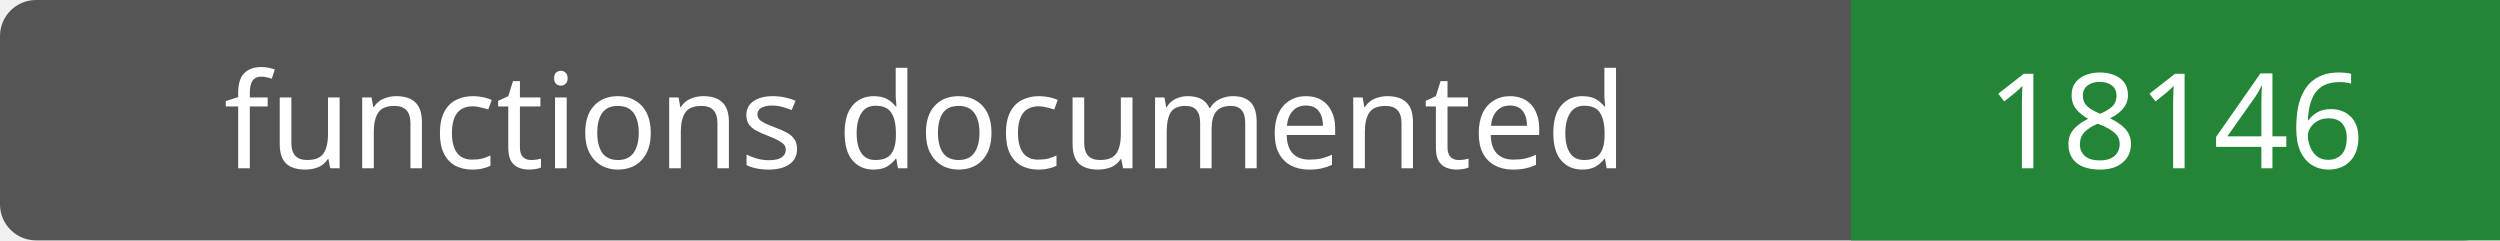
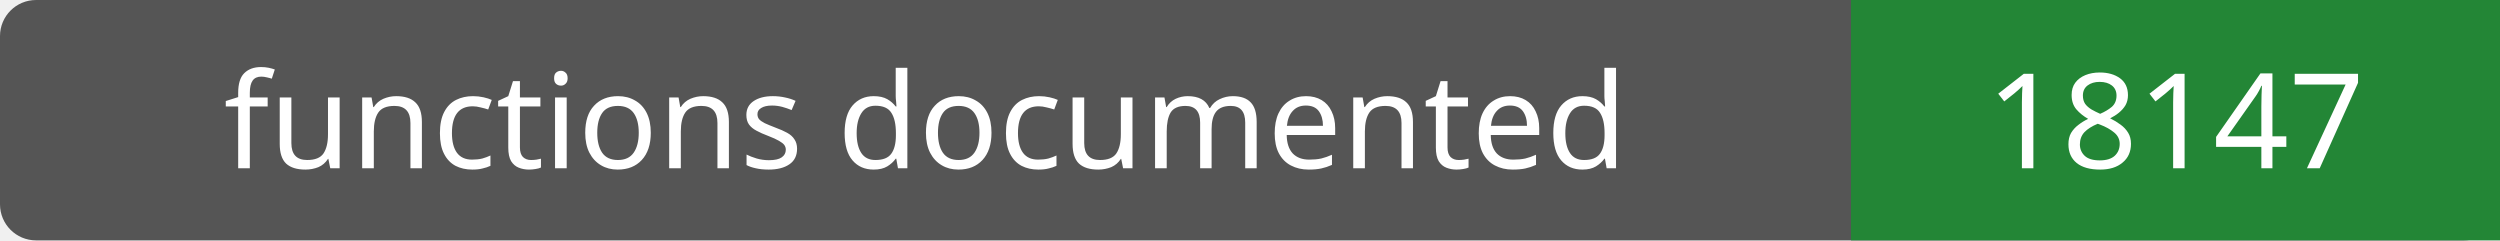
- <svg xmlns="http://www.w3.org/2000/svg" width="208" height="20" role="img" aria-label="functions documented: 18146">
+ <svg xmlns="http://www.w3.org/2000/svg" width="208" height="20" role="img" aria-label="functions documented: 18147">
  <rect width="208" height="20" rx="3" fill="#555" />
  <path fill="#238636" d="M154 0h54v20H154z" />
  <g fill="#fff" text-anchor="middle" font-family="Verdana,sans-serif" font-size="11">
    <text x="77.0" y="14">functions documented</text>
-     <text x="181.0" y="14">18146</text>
+     <text x="181.0" y="14">18147</text>
  </g>
</svg>
